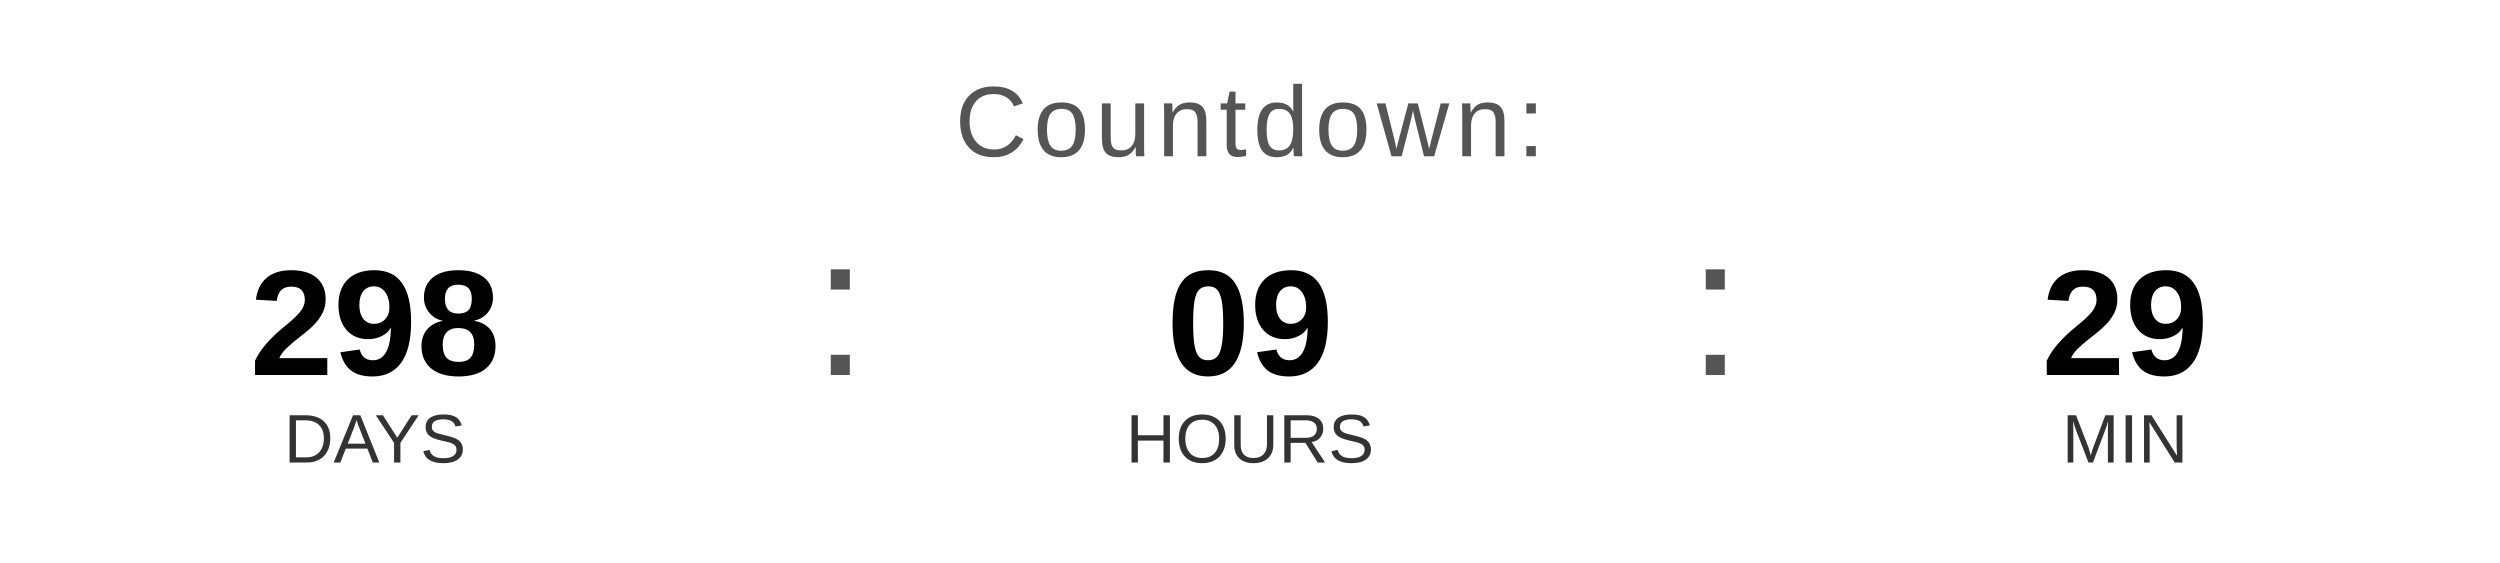
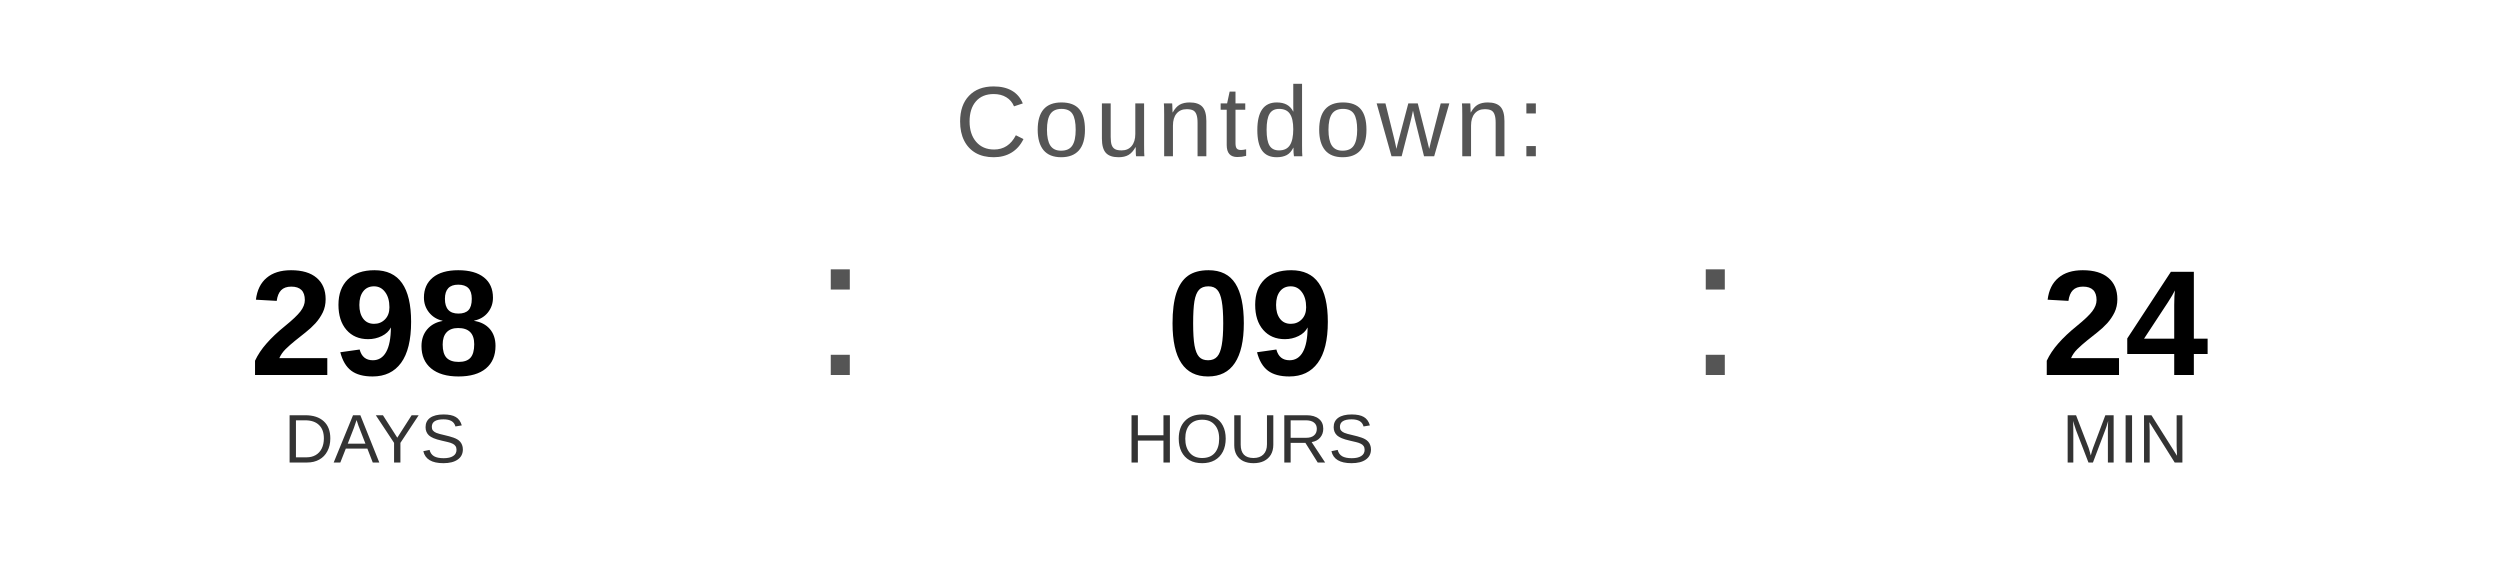
<svg xmlns="http://www.w3.org/2000/svg" width="400" height="90" viewBox="0 0 400 90">
  <text x="200" y="25" font-family="Arial, Helvetica, sans-serif" font-size="16" fill="#555555" text-anchor="middle" letter-spacing="1">
    Countdown:
  </text>
  <text x="60" y="60" font-family="Arial, Helvetica, sans-serif" font-size="24" font-weight="bold" fill="#000000" text-anchor="middle">298</text>
  <text x="60" y="74" font-family="Arial, Helvetica, sans-serif" font-size="11" fill="#333333" text-anchor="middle">DAYS</text>
  <text x="130" y="60" font-family="Arial, sans-serif" font-size="32" fill="#555555">:</text>
  <text x="200" y="60" font-family="Arial, Helvetica, sans-serif" font-size="24" font-weight="bold" fill="#000000" text-anchor="middle">09</text>
  <text x="200" y="74" font-family="Arial, Helvetica, sans-serif" font-size="11" fill="#333333" text-anchor="middle">HOURS</text>
  <text x="270" y="60" font-family="Arial, sans-serif" font-size="32" fill="#555555">:</text>
-   <text x="340" y="60" font-family="Arial, Helvetica, sans-serif" font-size="24" font-weight="bold" fill="#000000" text-anchor="middle">29</text>
+   <text x="340" y="60" font-family="Arial, Helvetica, sans-serif" font-size="24" font-weight="bold" fill="#000000" text-anchor="middle">24</text>
  <text x="340" y="74" font-family="Arial, Helvetica, sans-serif" font-size="11" fill="#333333" text-anchor="middle">MIN</text>
</svg>
